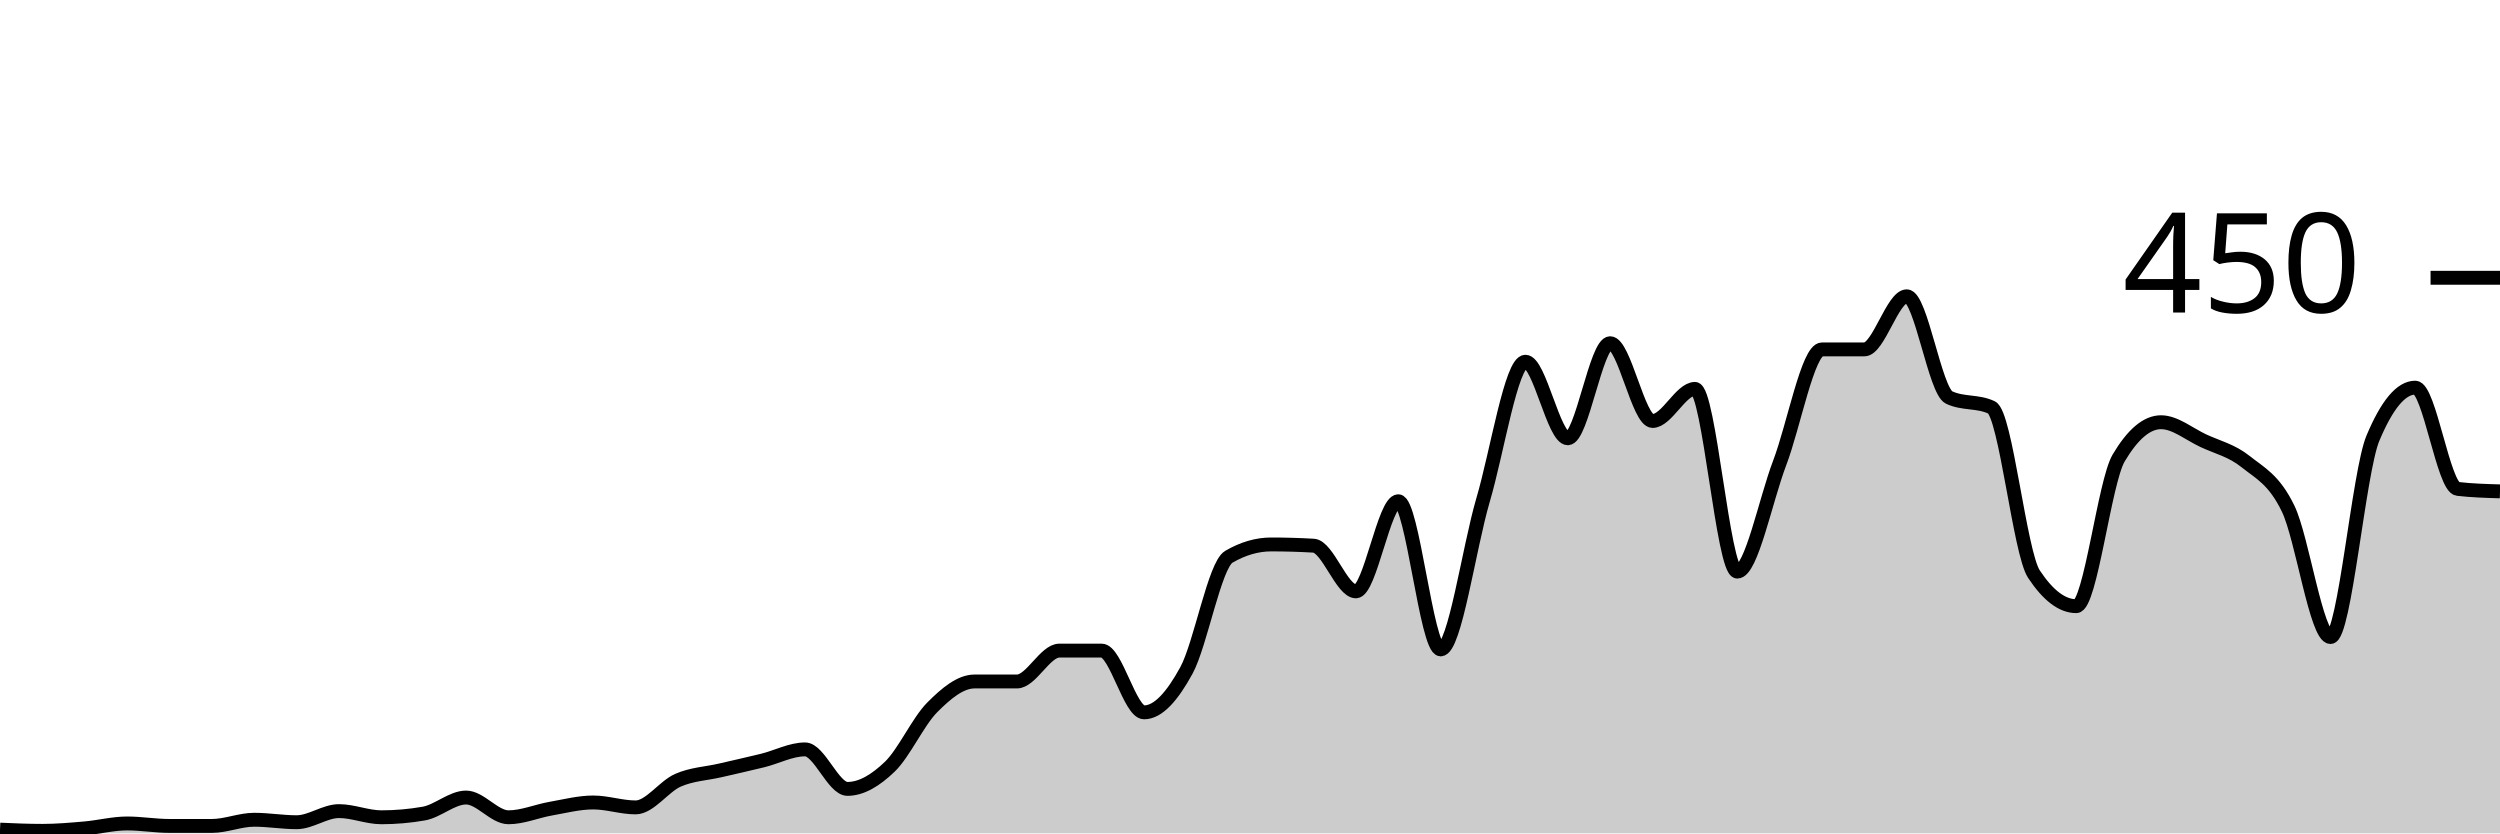
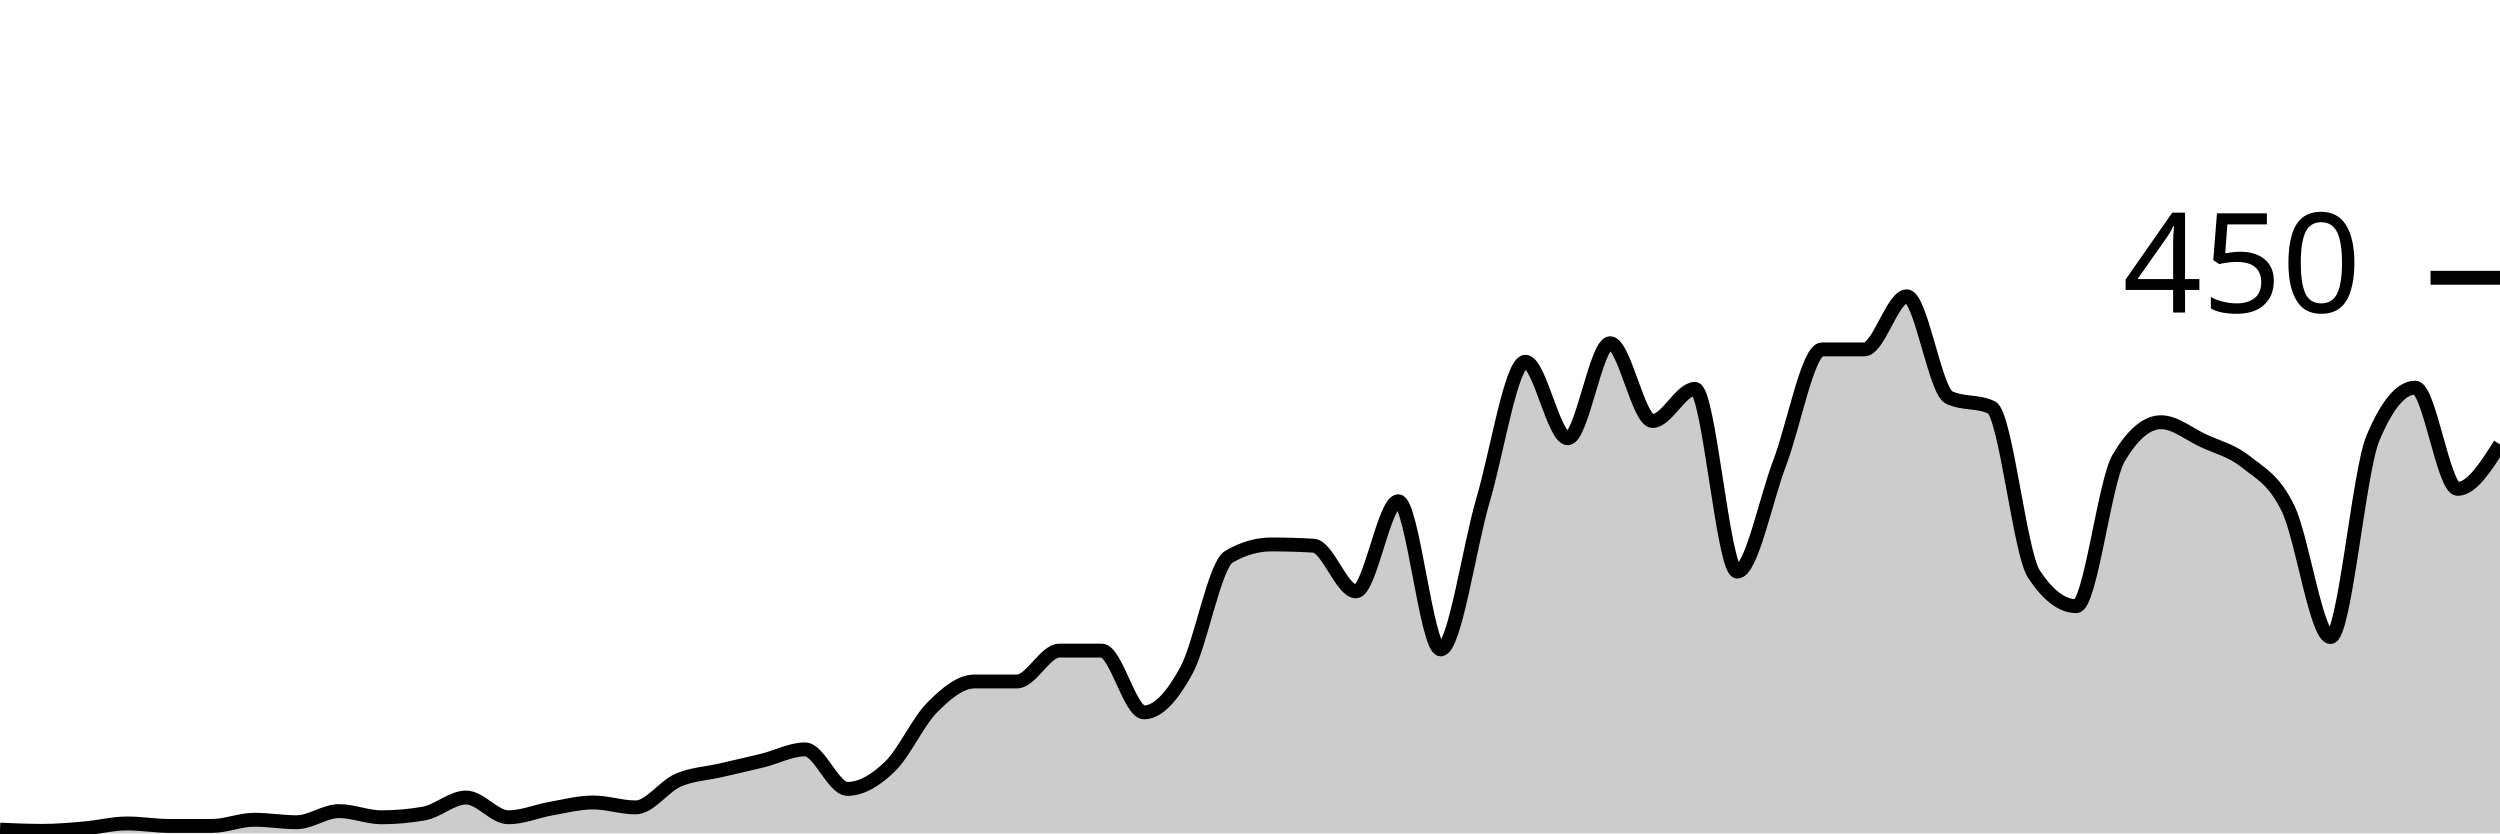
<svg xmlns="http://www.w3.org/2000/svg" viewBox="0 0 180 60">
  <g transform="translate(0,20)">
-     <path class="area" fill="rgba(0, 0, 0, 0.2)" d="M0,39.733C1.017,39.778,2.034,39.822,3.051,39.822C4.068,39.822,5.085,39.733,6.102,39.644C7.119,39.556,8.136,39.289,9.153,39.289C10.169,39.289,11.186,39.467,12.203,39.467C13.22,39.467,14.237,39.467,15.254,39.467C16.271,39.467,17.288,39.022,18.305,39.022C19.322,39.022,20.339,39.2,21.356,39.2C22.373,39.2,23.39,38.4,24.407,38.4C25.424,38.4,26.441,38.844,27.458,38.844C28.475,38.844,29.492,38.756,30.508,38.578C31.525,38.4,32.542,37.422,33.559,37.422C34.576,37.422,35.593,38.844,36.61,38.844C37.627,38.844,38.644,38.4,39.661,38.222C40.678,38.044,41.695,37.778,42.712,37.778C43.729,37.778,44.746,38.133,45.763,38.133C46.78,38.133,47.797,36.622,48.814,36.178C49.831,35.733,50.847,35.704,51.864,35.467C52.881,35.23,53.898,35.007,54.915,34.756C55.932,34.504,56.949,33.956,57.966,33.956C58.983,33.956,60,36.8,61.017,36.8C62.034,36.8,63.051,36.178,64.068,35.2C65.085,34.222,66.102,31.956,67.119,30.933C68.136,29.911,69.153,29.067,70.169,29.067C71.186,29.067,72.203,29.067,73.22,29.067C74.237,29.067,75.254,26.844,76.271,26.844C77.288,26.844,78.305,26.844,79.322,26.844C80.339,26.844,81.356,31.289,82.373,31.289C83.39,31.289,84.407,30.133,85.424,28.267C86.441,26.4,87.458,20.681,88.475,20.089C89.492,19.496,90.508,19.2,91.525,19.2C92.542,19.2,93.559,19.23,94.576,19.289C95.593,19.348,96.61,22.578,97.627,22.578C98.644,22.578,99.661,16.089,100.678,16.089C101.695,16.089,102.712,26.756,103.729,26.756C104.746,26.756,105.763,19.452,106.78,16C107.797,12.548,108.814,6.044,109.831,6.044C110.847,6.044,111.864,11.556,112.881,11.556C113.898,11.556,114.915,4.711,115.932,4.711C116.949,4.711,117.966,10.311,118.983,10.311C120,10.311,121.017,8,122.034,8C123.051,8,124.068,21.156,125.085,21.156C126.102,21.156,127.119,16,128.136,13.333C129.153,10.667,130.169,5.156,131.186,5.156C132.203,5.156,133.22,5.156,134.237,5.156C135.254,5.156,136.271,1.333,137.288,1.333C138.305,1.333,139.322,8.148,140.339,8.622C141.356,9.096,142.373,8.859,143.39,9.333C144.407,9.807,145.424,19.793,146.441,21.333C147.458,22.874,148.475,23.644,149.492,23.644C150.508,23.644,151.525,14.696,152.542,12.978C153.559,11.259,154.576,10.4,155.593,10.4C156.61,10.4,157.627,11.259,158.644,11.733C159.661,12.207,160.678,12.43,161.695,13.244C162.712,14.059,163.729,14.519,164.746,16.622C165.763,18.726,166.78,25.867,167.797,25.867C168.814,25.867,169.831,13.985,170.847,11.556C171.864,9.126,172.881,7.911,173.898,7.911C174.915,7.911,175.932,15.081,176.949,15.2C177.966,15.319,178.983,15.348,180,15.378L180,40C178.983,40,177.966,40,176.949,40C175.932,40,174.915,40,173.898,40C172.881,40,171.864,40,170.847,40C169.831,40,168.814,40,167.797,40C166.78,40,165.763,40,164.746,40C163.729,40,162.712,40,161.695,40C160.678,40,159.661,40,158.644,40C157.627,40,156.61,40,155.593,40C154.576,40,153.559,40,152.542,40C151.525,40,150.508,40,149.492,40C148.475,40,147.458,40,146.441,40C145.424,40,144.407,40,143.39,40C142.373,40,141.356,40,140.339,40C139.322,40,138.305,40,137.288,40C136.271,40,135.254,40,134.237,40C133.22,40,132.203,40,131.186,40C130.169,40,129.153,40,128.136,40C127.119,40,126.102,40,125.085,40C124.068,40,123.051,40,122.034,40C121.017,40,120,40,118.983,40C117.966,40,116.949,40,115.932,40C114.915,40,113.898,40,112.881,40C111.864,40,110.847,40,109.831,40C108.814,40,107.797,40,106.78,40C105.763,40,104.746,40,103.729,40C102.712,40,101.695,40,100.678,40C99.661,40,98.644,40,97.627,40C96.61,40,95.593,40,94.576,40C93.559,40,92.542,40,91.525,40C90.508,40,89.492,40,88.475,40C87.458,40,86.441,40,85.424,40C84.407,40,83.39,40,82.373,40C81.356,40,80.339,40,79.322,40C78.305,40,77.288,40,76.271,40C75.254,40,74.237,40,73.22,40C72.203,40,71.186,40,70.169,40C69.153,40,68.136,40,67.119,40C66.102,40,65.085,40,64.068,40C63.051,40,62.034,40,61.017,40C60,40,58.983,40,57.966,40C56.949,40,55.932,40,54.915,40C53.898,40,52.881,40,51.864,40C50.847,40,49.831,40,48.814,40C47.797,40,46.78,40,45.763,40C44.746,40,43.729,40,42.712,40C41.695,40,40.678,40,39.661,40C38.644,40,37.627,40,36.61,40C35.593,40,34.576,40,33.559,40C32.542,40,31.525,40,30.508,40C29.492,40,28.475,40,27.458,40C26.441,40,25.424,40,24.407,40C23.39,40,22.373,40,21.356,40C20.339,40,19.322,40,18.305,40C17.288,40,16.271,40,15.254,40C14.237,40,13.22,40,12.203,40C11.186,40,10.169,40,9.153,40C8.136,40,7.119,40,6.102,40C5.085,40,4.068,40,3.051,40C2.034,40,1.017,40,0,40Z" />
-     <path class="line" stroke="black" fill="none" d="M0,39.733C1.017,39.778,2.034,39.822,3.051,39.822C4.068,39.822,5.085,39.733,6.102,39.644C7.119,39.556,8.136,39.289,9.153,39.289C10.169,39.289,11.186,39.467,12.203,39.467C13.22,39.467,14.237,39.467,15.254,39.467C16.271,39.467,17.288,39.022,18.305,39.022C19.322,39.022,20.339,39.2,21.356,39.2C22.373,39.2,23.39,38.4,24.407,38.4C25.424,38.4,26.441,38.844,27.458,38.844C28.475,38.844,29.492,38.756,30.508,38.578C31.525,38.4,32.542,37.422,33.559,37.422C34.576,37.422,35.593,38.844,36.61,38.844C37.627,38.844,38.644,38.4,39.661,38.222C40.678,38.044,41.695,37.778,42.712,37.778C43.729,37.778,44.746,38.133,45.763,38.133C46.78,38.133,47.797,36.622,48.814,36.178C49.831,35.733,50.847,35.704,51.864,35.467C52.881,35.23,53.898,35.007,54.915,34.756C55.932,34.504,56.949,33.956,57.966,33.956C58.983,33.956,60,36.8,61.017,36.8C62.034,36.8,63.051,36.178,64.068,35.2C65.085,34.222,66.102,31.956,67.119,30.933C68.136,29.911,69.153,29.067,70.169,29.067C71.186,29.067,72.203,29.067,73.22,29.067C74.237,29.067,75.254,26.844,76.271,26.844C77.288,26.844,78.305,26.844,79.322,26.844C80.339,26.844,81.356,31.289,82.373,31.289C83.39,31.289,84.407,30.133,85.424,28.267C86.441,26.4,87.458,20.681,88.475,20.089C89.492,19.496,90.508,19.2,91.525,19.2C92.542,19.2,93.559,19.23,94.576,19.289C95.593,19.348,96.61,22.578,97.627,22.578C98.644,22.578,99.661,16.089,100.678,16.089C101.695,16.089,102.712,26.756,103.729,26.756C104.746,26.756,105.763,19.452,106.78,16C107.797,12.548,108.814,6.044,109.831,6.044C110.847,6.044,111.864,11.556,112.881,11.556C113.898,11.556,114.915,4.711,115.932,4.711C116.949,4.711,117.966,10.311,118.983,10.311C120,10.311,121.017,8,122.034,8C123.051,8,124.068,21.156,125.085,21.156C126.102,21.156,127.119,16,128.136,13.333C129.153,10.667,130.169,5.156,131.186,5.156C132.203,5.156,133.22,5.156,134.237,5.156C135.254,5.156,136.271,1.333,137.288,1.333C138.305,1.333,139.322,8.148,140.339,8.622C141.356,9.096,142.373,8.859,143.39,9.333C144.407,9.807,145.424,19.793,146.441,21.333C147.458,22.874,148.475,23.644,149.492,23.644C150.508,23.644,151.525,14.696,152.542,12.978C153.559,11.259,154.576,10.4,155.593,10.4C156.61,10.4,157.627,11.259,158.644,11.733C159.661,12.207,160.678,12.43,161.695,13.244C162.712,14.059,163.729,14.519,164.746,16.622C165.763,18.726,166.78,25.867,167.797,25.867C168.814,25.867,169.831,13.985,170.847,11.556C171.864,9.126,172.881,7.911,173.898,7.911C174.915,7.911,175.932,15.081,176.949,15.2C177.966,15.319,178.983,15.348,180,15.378" />
+     <path class="area" fill="rgba(0, 0, 0, 0.2)" d="M0,39.733C1.017,39.778,2.034,39.822,3.051,39.822C4.068,39.822,5.085,39.733,6.102,39.644C7.119,39.556,8.136,39.289,9.153,39.289C10.169,39.289,11.186,39.467,12.203,39.467C13.22,39.467,14.237,39.467,15.254,39.467C16.271,39.467,17.288,39.022,18.305,39.022C19.322,39.022,20.339,39.2,21.356,39.2C22.373,39.2,23.39,38.4,24.407,38.4C25.424,38.4,26.441,38.844,27.458,38.844C28.475,38.844,29.492,38.756,30.508,38.578C31.525,38.4,32.542,37.422,33.559,37.422C34.576,37.422,35.593,38.844,36.61,38.844C37.627,38.844,38.644,38.4,39.661,38.222C40.678,38.044,41.695,37.778,42.712,37.778C43.729,37.778,44.746,38.133,45.763,38.133C46.78,38.133,47.797,36.622,48.814,36.178C49.831,35.733,50.847,35.704,51.864,35.467C52.881,35.23,53.898,35.007,54.915,34.756C55.932,34.504,56.949,33.956,57.966,33.956C58.983,33.956,60,36.8,61.017,36.8C62.034,36.8,63.051,36.178,64.068,35.2C65.085,34.222,66.102,31.956,67.119,30.933C68.136,29.911,69.153,29.067,70.169,29.067C71.186,29.067,72.203,29.067,73.22,29.067C74.237,29.067,75.254,26.844,76.271,26.844C77.288,26.844,78.305,26.844,79.322,26.844C80.339,26.844,81.356,31.289,82.373,31.289C83.39,31.289,84.407,30.133,85.424,28.267C86.441,26.4,87.458,20.681,88.475,20.089C89.492,19.496,90.508,19.2,91.525,19.2C92.542,19.2,93.559,19.23,94.576,19.289C95.593,19.348,96.61,22.578,97.627,22.578C98.644,22.578,99.661,16.089,100.678,16.089C101.695,16.089,102.712,26.756,103.729,26.756C104.746,26.756,105.763,19.452,106.78,16C107.797,12.548,108.814,6.044,109.831,6.044C110.847,6.044,111.864,11.556,112.881,11.556C113.898,11.556,114.915,4.711,115.932,4.711C116.949,4.711,117.966,10.311,118.983,10.311C120,10.311,121.017,8,122.034,8C123.051,8,124.068,21.156,125.085,21.156C126.102,21.156,127.119,16,128.136,13.333C129.153,10.667,130.169,5.156,131.186,5.156C132.203,5.156,133.22,5.156,134.237,5.156C135.254,5.156,136.271,1.333,137.288,1.333C138.305,1.333,139.322,8.148,140.339,8.622C141.356,9.096,142.373,8.859,143.39,9.333C144.407,9.807,145.424,19.793,146.441,21.333C147.458,22.874,148.475,23.644,149.492,23.644C150.508,23.644,151.525,14.696,152.542,12.978C153.559,11.259,154.576,10.4,155.593,10.4C156.61,10.4,157.627,11.259,158.644,11.733C159.661,12.207,160.678,12.43,161.695,13.244C162.712,14.059,163.729,14.519,164.746,16.622C165.763,18.726,166.78,25.867,167.797,25.867C168.814,25.867,169.831,13.985,170.847,11.556C171.864,9.126,172.881,7.911,173.898,7.911C174.915,7.911,175.932,15.2,176.949,15.2C177.966,15.2,178.983,13.6,180,12L180,40C178.983,40,177.966,40,176.949,40C175.932,40,174.915,40,173.898,40C172.881,40,171.864,40,170.847,40C169.831,40,168.814,40,167.797,40C166.78,40,165.763,40,164.746,40C163.729,40,162.712,40,161.695,40C160.678,40,159.661,40,158.644,40C157.627,40,156.61,40,155.593,40C154.576,40,153.559,40,152.542,40C151.525,40,150.508,40,149.492,40C148.475,40,147.458,40,146.441,40C145.424,40,144.407,40,143.39,40C142.373,40,141.356,40,140.339,40C139.322,40,138.305,40,137.288,40C136.271,40,135.254,40,134.237,40C133.22,40,132.203,40,131.186,40C130.169,40,129.153,40,128.136,40C127.119,40,126.102,40,125.085,40C124.068,40,123.051,40,122.034,40C121.017,40,120,40,118.983,40C117.966,40,116.949,40,115.932,40C114.915,40,113.898,40,112.881,40C111.864,40,110.847,40,109.831,40C108.814,40,107.797,40,106.78,40C105.763,40,104.746,40,103.729,40C102.712,40,101.695,40,100.678,40C99.661,40,98.644,40,97.627,40C96.61,40,95.593,40,94.576,40C93.559,40,92.542,40,91.525,40C90.508,40,89.492,40,88.475,40C87.458,40,86.441,40,85.424,40C84.407,40,83.39,40,82.373,40C81.356,40,80.339,40,79.322,40C78.305,40,77.288,40,76.271,40C75.254,40,74.237,40,73.22,40C72.203,40,71.186,40,70.169,40C69.153,40,68.136,40,67.119,40C66.102,40,65.085,40,64.068,40C63.051,40,62.034,40,61.017,40C60,40,58.983,40,57.966,40C56.949,40,55.932,40,54.915,40C53.898,40,52.881,40,51.864,40C50.847,40,49.831,40,48.814,40C47.797,40,46.78,40,45.763,40C44.746,40,43.729,40,42.712,40C41.695,40,40.678,40,39.661,40C38.644,40,37.627,40,36.61,40C35.593,40,34.576,40,33.559,40C32.542,40,31.525,40,30.508,40C29.492,40,28.475,40,27.458,40C26.441,40,25.424,40,24.407,40C23.39,40,22.373,40,21.356,40C20.339,40,19.322,40,18.305,40C17.288,40,16.271,40,15.254,40C14.237,40,13.22,40,12.203,40C11.186,40,10.169,40,9.153,40C8.136,40,7.119,40,6.102,40C5.085,40,4.068,40,3.051,40C2.034,40,1.017,40,0,40Z" />
+     <path class="line" stroke="black" fill="none" d="M0,39.733C1.017,39.778,2.034,39.822,3.051,39.822C4.068,39.822,5.085,39.733,6.102,39.644C7.119,39.556,8.136,39.289,9.153,39.289C10.169,39.289,11.186,39.467,12.203,39.467C13.22,39.467,14.237,39.467,15.254,39.467C16.271,39.467,17.288,39.022,18.305,39.022C19.322,39.022,20.339,39.2,21.356,39.2C22.373,39.2,23.39,38.4,24.407,38.4C25.424,38.4,26.441,38.844,27.458,38.844C28.475,38.844,29.492,38.756,30.508,38.578C31.525,38.4,32.542,37.422,33.559,37.422C34.576,37.422,35.593,38.844,36.61,38.844C37.627,38.844,38.644,38.4,39.661,38.222C40.678,38.044,41.695,37.778,42.712,37.778C43.729,37.778,44.746,38.133,45.763,38.133C46.78,38.133,47.797,36.622,48.814,36.178C49.831,35.733,50.847,35.704,51.864,35.467C52.881,35.23,53.898,35.007,54.915,34.756C55.932,34.504,56.949,33.956,57.966,33.956C58.983,33.956,60,36.8,61.017,36.8C62.034,36.8,63.051,36.178,64.068,35.2C65.085,34.222,66.102,31.956,67.119,30.933C68.136,29.911,69.153,29.067,70.169,29.067C71.186,29.067,72.203,29.067,73.22,29.067C74.237,29.067,75.254,26.844,76.271,26.844C77.288,26.844,78.305,26.844,79.322,26.844C80.339,26.844,81.356,31.289,82.373,31.289C83.39,31.289,84.407,30.133,85.424,28.267C86.441,26.4,87.458,20.681,88.475,20.089C89.492,19.496,90.508,19.2,91.525,19.2C92.542,19.2,93.559,19.23,94.576,19.289C95.593,19.348,96.61,22.578,97.627,22.578C98.644,22.578,99.661,16.089,100.678,16.089C101.695,16.089,102.712,26.756,103.729,26.756C104.746,26.756,105.763,19.452,106.78,16C107.797,12.548,108.814,6.044,109.831,6.044C110.847,6.044,111.864,11.556,112.881,11.556C113.898,11.556,114.915,4.711,115.932,4.711C116.949,4.711,117.966,10.311,118.983,10.311C120,10.311,121.017,8,122.034,8C123.051,8,124.068,21.156,125.085,21.156C126.102,21.156,127.119,16,128.136,13.333C129.153,10.667,130.169,5.156,131.186,5.156C132.203,5.156,133.22,5.156,134.237,5.156C135.254,5.156,136.271,1.333,137.288,1.333C138.305,1.333,139.322,8.148,140.339,8.622C141.356,9.096,142.373,8.859,143.39,9.333C144.407,9.807,145.424,19.793,146.441,21.333C147.458,22.874,148.475,23.644,149.492,23.644C150.508,23.644,151.525,14.696,152.542,12.978C153.559,11.259,154.576,10.4,155.593,10.4C156.61,10.4,157.627,11.259,158.644,11.733C159.661,12.207,160.678,12.43,161.695,13.244C162.712,14.059,163.729,14.519,164.746,16.622C165.763,18.726,166.78,25.867,167.797,25.867C168.814,25.867,169.831,13.985,170.847,11.556C171.864,9.126,172.881,7.911,173.898,7.911C174.915,7.911,175.932,15.2,176.949,15.2C177.966,15.2,178.983,13.6,180,12" />
    <path class="axis-ceiling" stroke-width="1" stroke="black" fill="none" d="M175,0L180,0" />
    <text class="axis-ceiling-label" font-family="sans-serif" text-anchor="end" font-size="10px" x="170" y="2.5">450</text>
  </g>
</svg>
